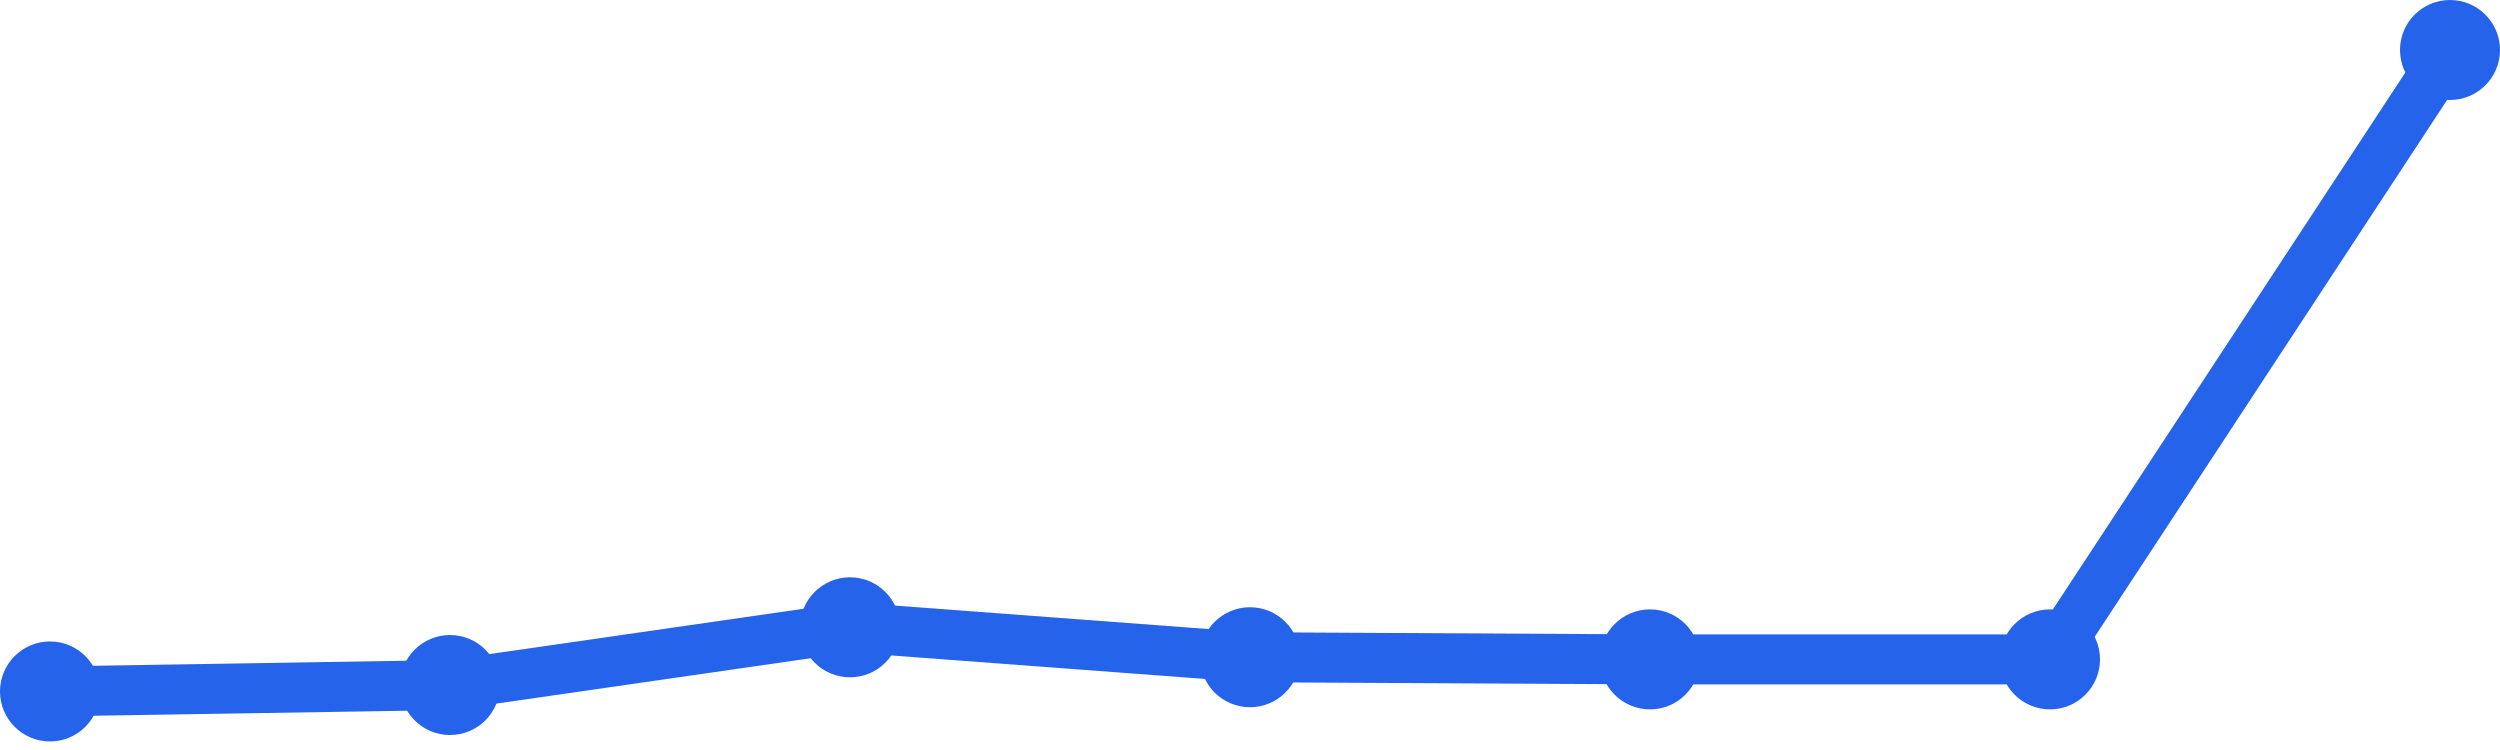
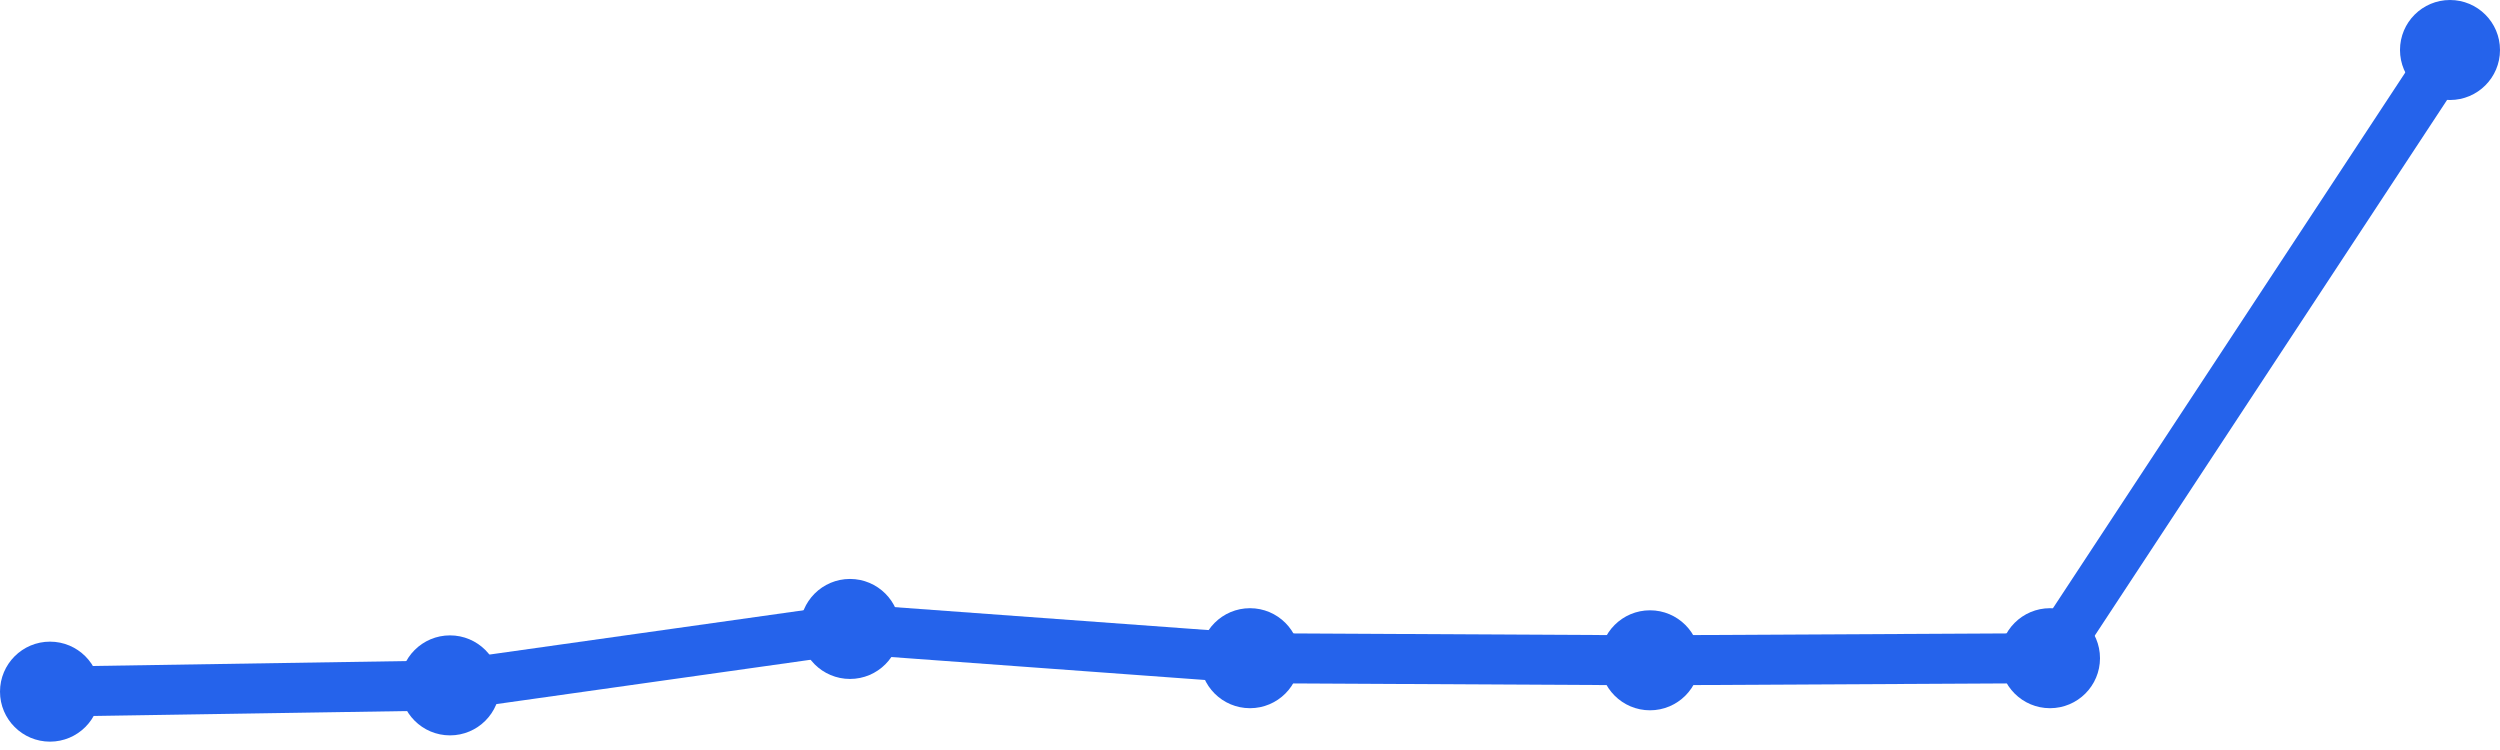
<svg xmlns="http://www.w3.org/2000/svg" width="100" height="30" viewBox="0 0 100 30">
-   <path d="M 2,27.658 L 18,27.401 L 34,25.092 L 50,26.289 L 66,26.375 L 82,26.375 L 98,2" fill="none" stroke="#2563eb" stroke-width="2" stroke-linecap="round" stroke-linejoin="round" />
-   <circle cx="2" cy="27.658" r="2" fill="#2563eb" />
-   <circle cx="18" cy="27.401" r="2" fill="#2563eb" />
-   <circle cx="34" cy="25.092" r="2" fill="#2563eb" />
-   <circle cx="50" cy="26.289" r="2" fill="#2563eb" />
-   <circle cx="66" cy="26.375" r="2" fill="#2563eb" />
-   <circle cx="82" cy="26.375" r="2" fill="#2563eb" />
+   <path d="M 2,27.666 L 18,27.415 L 34,25.158 L 50,26.328 L 66,26.412 L 82,26.328 L 98,2" fill="none" stroke="#2563eb" stroke-width="2" stroke-linecap="round" stroke-linejoin="round" />
+   <circle cx="2" cy="27.666" r="2" fill="#2563eb" />
+   <circle cx="18" cy="27.415" r="2" fill="#2563eb" />
+   <circle cx="34" cy="25.158" r="2" fill="#2563eb" />
+   <circle cx="50" cy="26.328" r="2" fill="#2563eb" />
+   <circle cx="66" cy="26.412" r="2" fill="#2563eb" />
+   <circle cx="82" cy="26.328" r="2" fill="#2563eb" />
  <circle cx="98" cy="2" r="2" fill="#2563eb" />
</svg>
